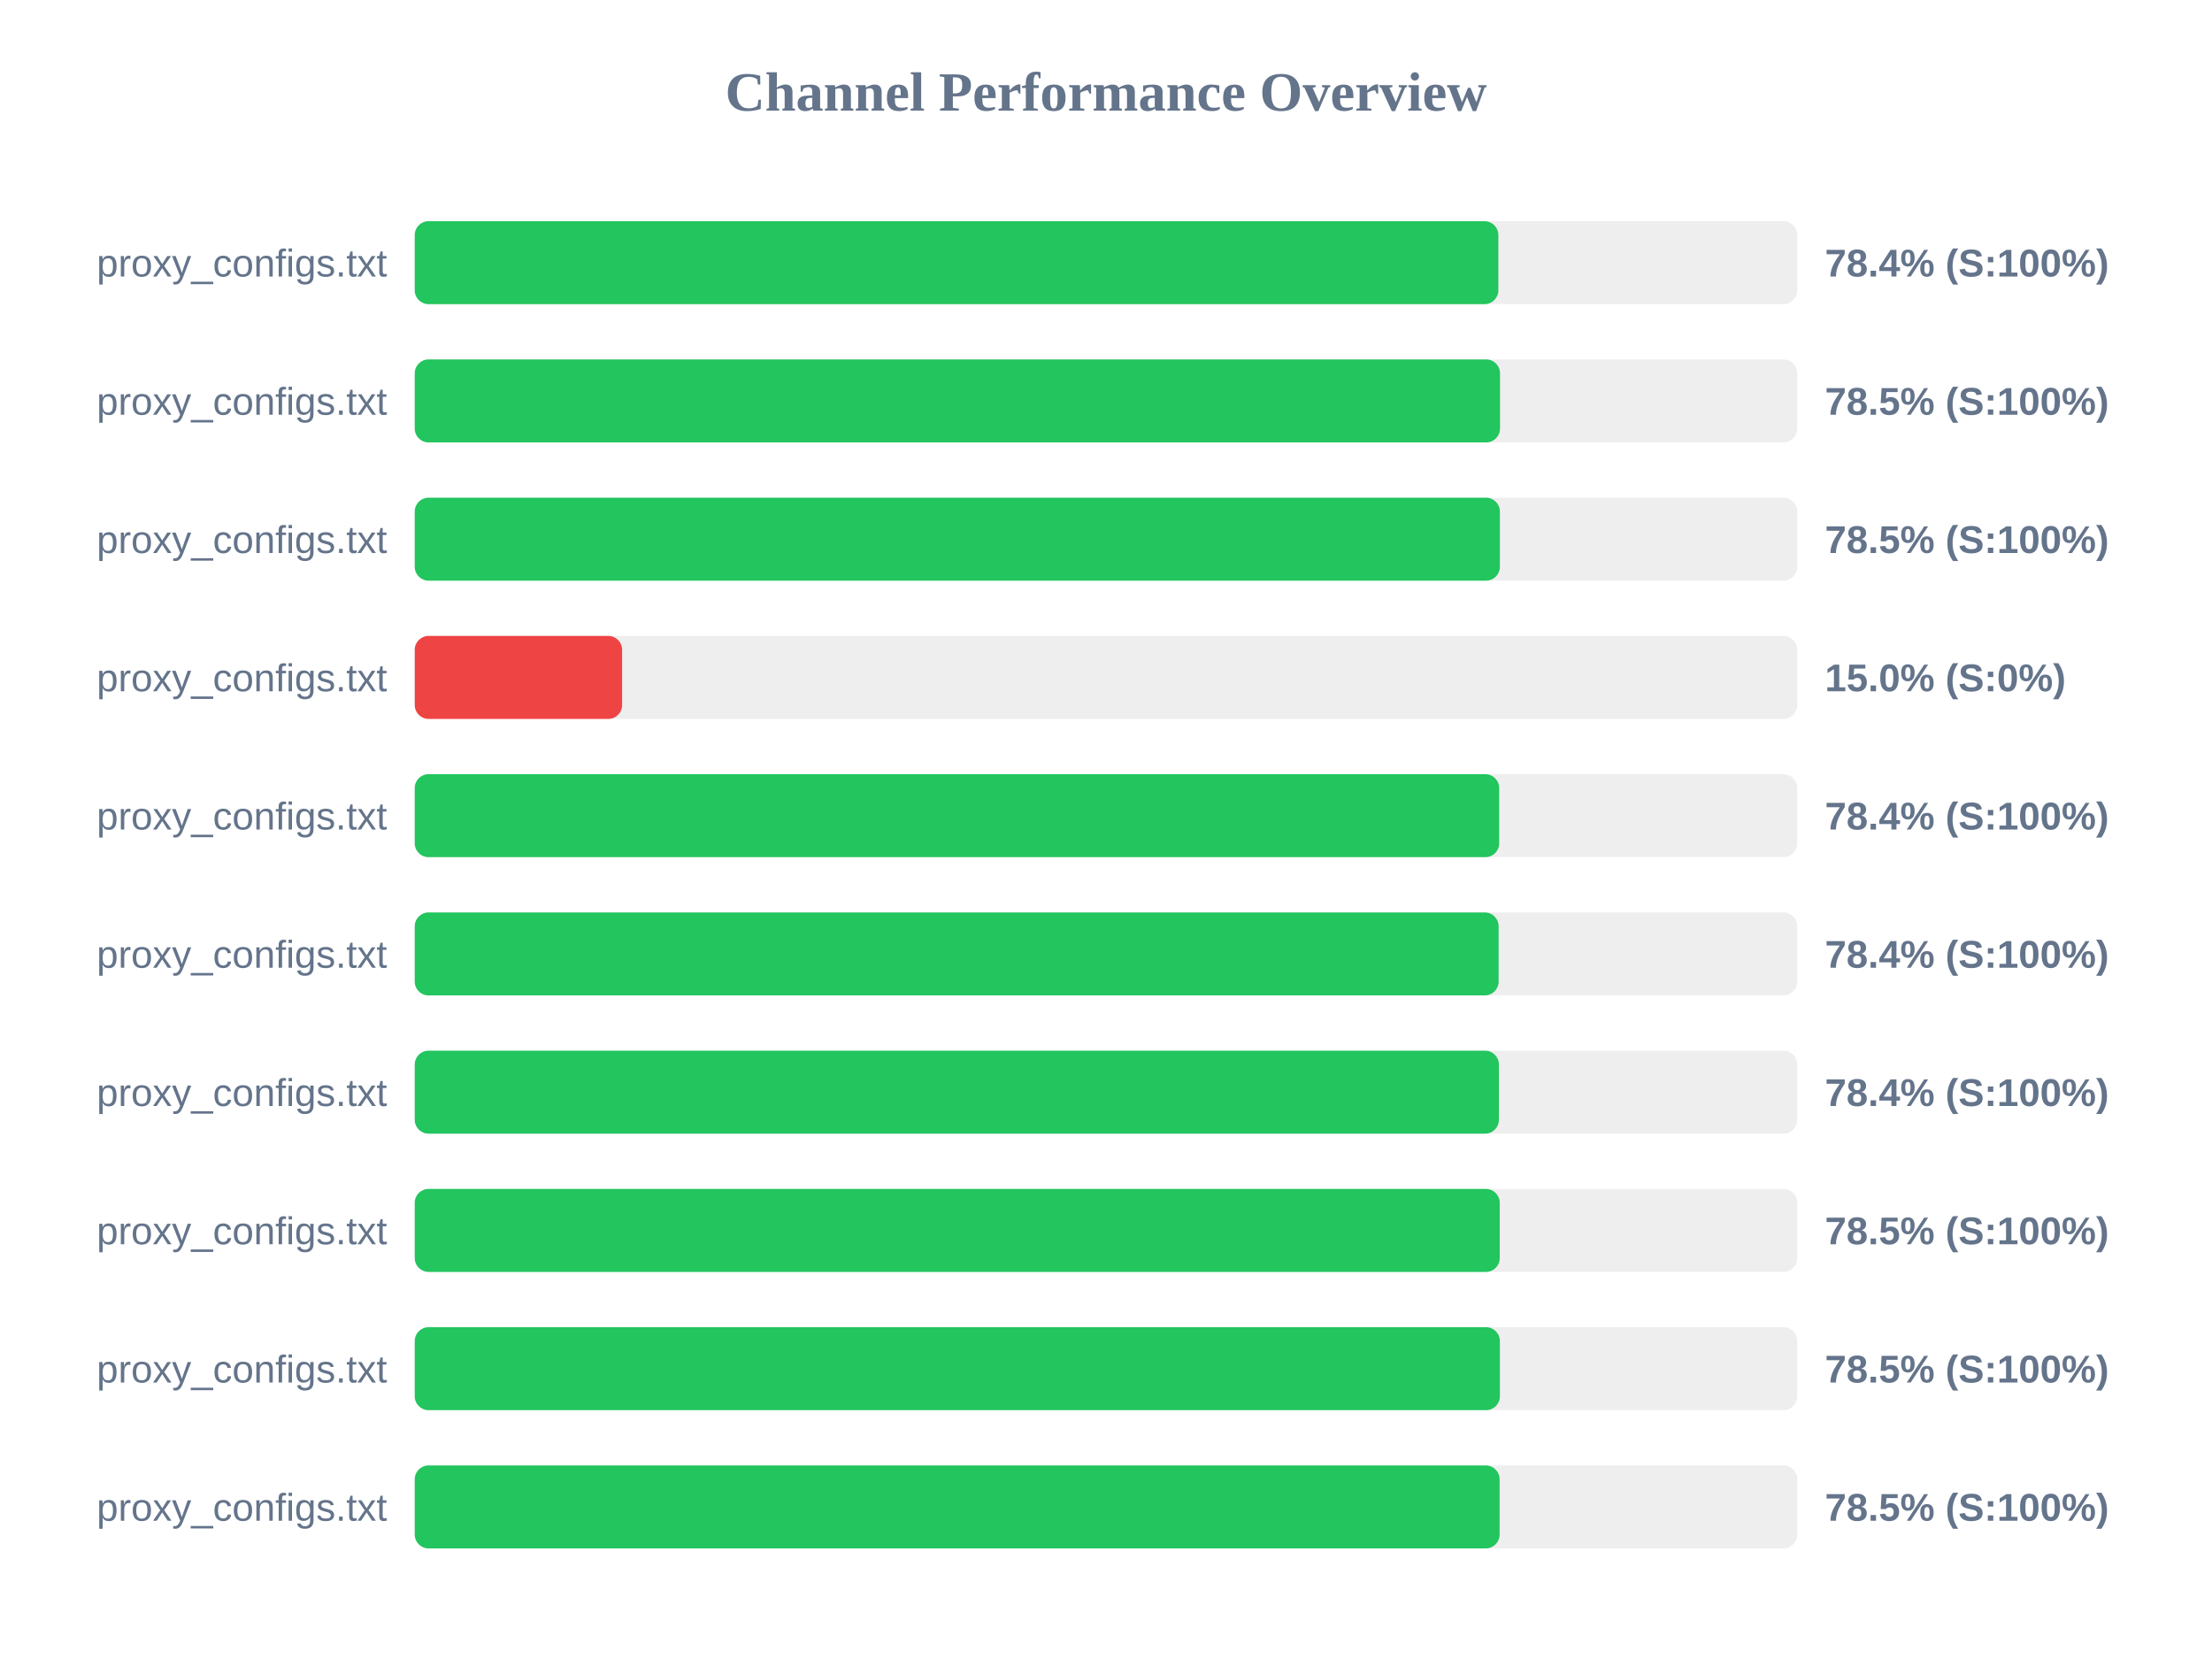
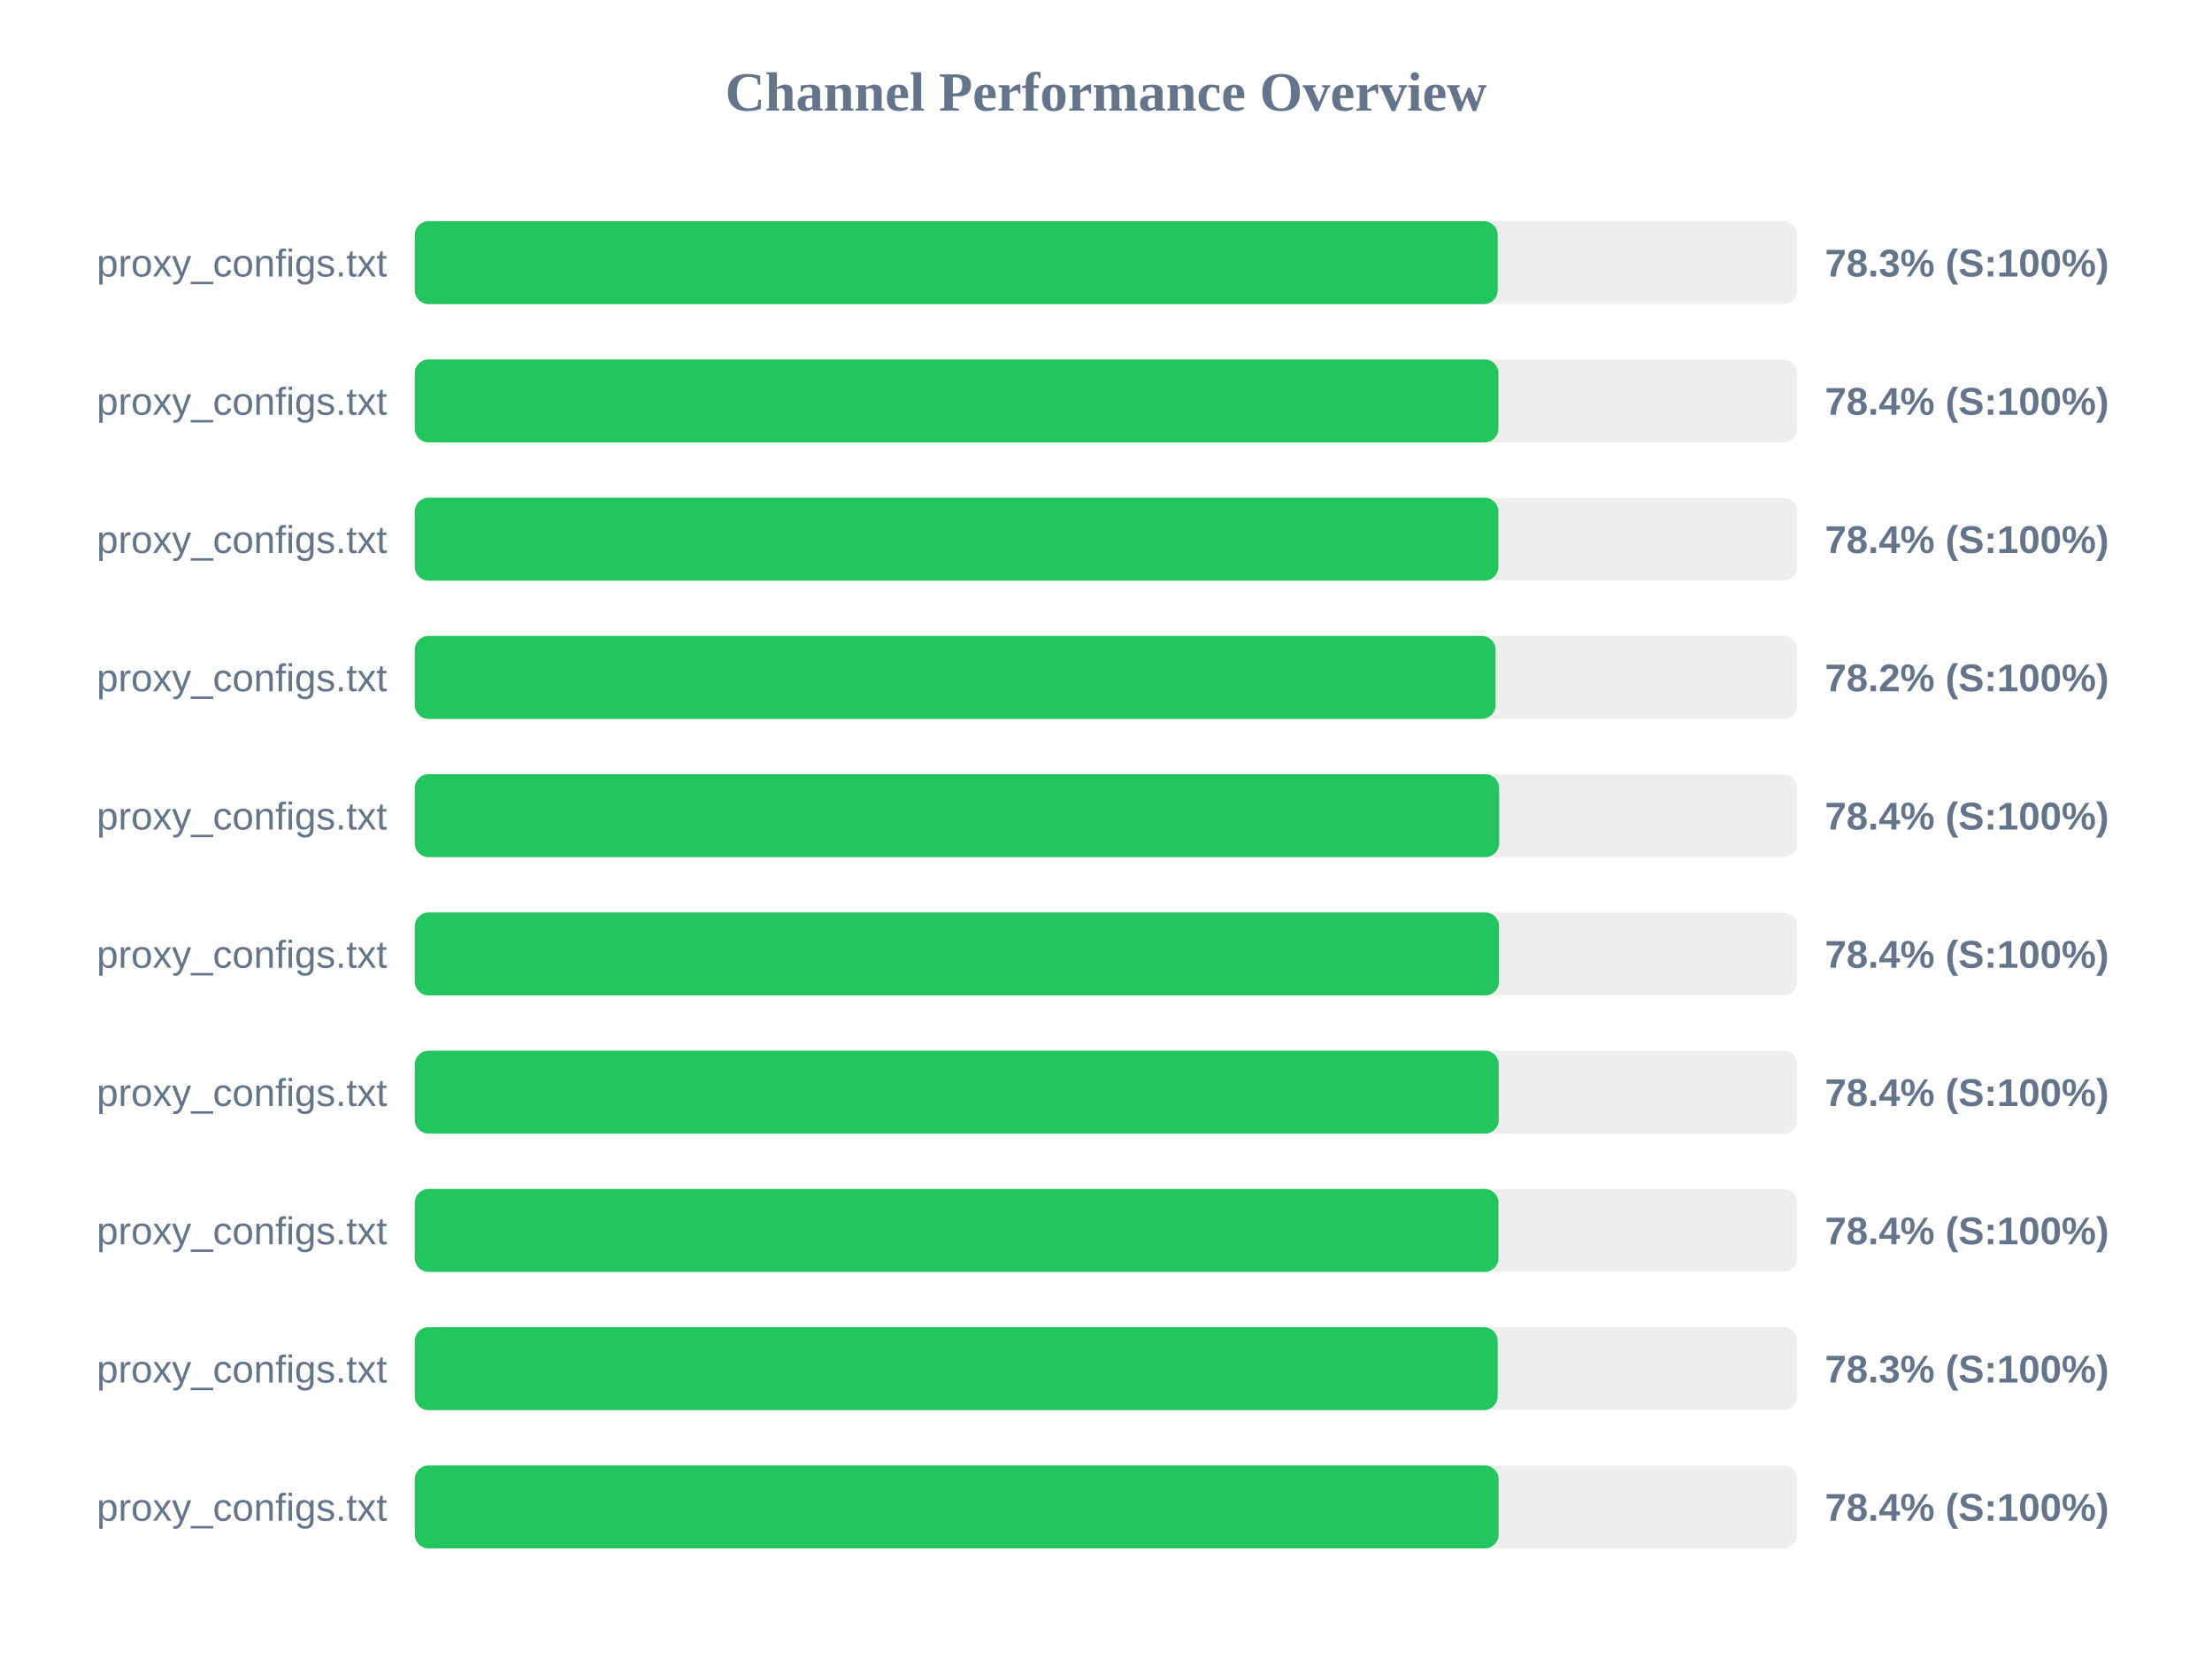
<svg xmlns="http://www.w3.org/2000/svg" width="800" height="600" version="1.1">
  <style>
        .row { font: 14px Arial; fill: #64748b; }
        .score { font: bold 14px Arial; fill: #64748b; }
    </style>
  <text x="400" y="40" text-anchor="middle" font-size="20px" font-weight="bold" fill="#64748b">Channel Performance Overview</text>
  <rect x="150" y="80" width="500" height="30" fill="#eee" rx="5" />
-   <rect x="150" y="80" width="391.9" height="30" fill="#22c55e" rx="5" />
+   <rect x="150" y="80" width="391.65" height="30" fill="#22c55e" rx="5" />
  <text x="140" y="100" text-anchor="end" class="row">proxy_configs.txt</text>
-   <text x="660" y="100" text-anchor="start" class="score">78.4% (S:100%)</text>
+   <text x="660" y="100" text-anchor="start" class="score">78.3% (S:100%)</text>
  <rect x="150" y="130" width="500" height="30" fill="#eee" rx="5" />
-   <rect x="150" y="130" width="392.5" height="30" fill="#22c55e" rx="5" />
+   <rect x="150" y="130" width="391.95" height="30" fill="#22c55e" rx="5" />
  <text x="140" y="150" text-anchor="end" class="row">proxy_configs.txt</text>
-   <text x="660" y="150" text-anchor="start" class="score">78.5% (S:100%)</text>
+   <text x="660" y="150" text-anchor="start" class="score">78.4% (S:100%)</text>
  <rect x="150" y="180" width="500" height="30" fill="#eee" rx="5" />
-   <rect x="150" y="180" width="392.45" height="30" fill="#22c55e" rx="5" />
+   <rect x="150" y="180" width="391.9" height="30" fill="#22c55e" rx="5" />
  <text x="140" y="200" text-anchor="end" class="row">proxy_configs.txt</text>
-   <text x="660" y="200" text-anchor="start" class="score">78.5% (S:100%)</text>
+   <text x="660" y="200" text-anchor="start" class="score">78.4% (S:100%)</text>
  <rect x="150" y="230" width="500" height="30" fill="#eee" rx="5" />
-   <rect x="150" y="230" width="75.0" height="30" fill="#ef4444" rx="5" />
+   <rect x="150" y="230" width="390.9" height="30" fill="#22c55e" rx="5" />
  <text x="140" y="250" text-anchor="end" class="row">proxy_configs.txt</text>
-   <text x="660" y="250" text-anchor="start" class="score">15.0% (S:0%)</text>
+   <text x="660" y="250" text-anchor="start" class="score">78.2% (S:100%)</text>
  <rect x="150" y="280" width="500" height="30" fill="#eee" rx="5" />
  <rect x="150" y="280" width="392.2" height="30" fill="#22c55e" rx="5" />
  <text x="140" y="300" text-anchor="end" class="row">proxy_configs.txt</text>
  <text x="660" y="300" text-anchor="start" class="score">78.4% (S:100%)</text>
  <rect x="150" y="330" width="500" height="30" fill="#eee" rx="5" />
-   <rect x="150" y="330" width="392.0" height="30" fill="#22c55e" rx="5" />
+   <rect x="150" y="330" width="392.15" height="30" fill="#22c55e" rx="5" />
  <text x="140" y="350" text-anchor="end" class="row">proxy_configs.txt</text>
  <text x="660" y="350" text-anchor="start" class="score">78.4% (S:100%)</text>
  <rect x="150" y="380" width="500" height="30" fill="#eee" rx="5" />
-   <rect x="150" y="380" width="392.1" height="30" fill="#22c55e" rx="5" />
+   <rect x="150" y="380" width="392.05" height="30" fill="#22c55e" rx="5" />
  <text x="140" y="400" text-anchor="end" class="row">proxy_configs.txt</text>
  <text x="660" y="400" text-anchor="start" class="score">78.4% (S:100%)</text>
  <rect x="150" y="430" width="500" height="30" fill="#eee" rx="5" />
-   <rect x="150" y="430" width="392.4" height="30" fill="#22c55e" rx="5" />
+   <rect x="150" y="430" width="391.95" height="30" fill="#22c55e" rx="5" />
  <text x="140" y="450" text-anchor="end" class="row">proxy_configs.txt</text>
-   <text x="660" y="450" text-anchor="start" class="score">78.5% (S:100%)</text>
+   <text x="660" y="450" text-anchor="start" class="score">78.4% (S:100%)</text>
  <rect x="150" y="480" width="500" height="30" fill="#eee" rx="5" />
-   <rect x="150" y="480" width="392.45" height="30" fill="#22c55e" rx="5" />
+   <rect x="150" y="480" width="391.65" height="30" fill="#22c55e" rx="5" />
  <text x="140" y="500" text-anchor="end" class="row">proxy_configs.txt</text>
-   <text x="660" y="500" text-anchor="start" class="score">78.5% (S:100%)</text>
+   <text x="660" y="500" text-anchor="start" class="score">78.3% (S:100%)</text>
  <rect x="150" y="530" width="500" height="30" fill="#eee" rx="5" />
-   <rect x="150" y="530" width="392.35" height="30" fill="#22c55e" rx="5" />
+   <rect x="150" y="530" width="392.0" height="30" fill="#22c55e" rx="5" />
  <text x="140" y="550" text-anchor="end" class="row">proxy_configs.txt</text>
-   <text x="660" y="550" text-anchor="start" class="score">78.5% (S:100%)</text>
+   <text x="660" y="550" text-anchor="start" class="score">78.4% (S:100%)</text>
</svg>
